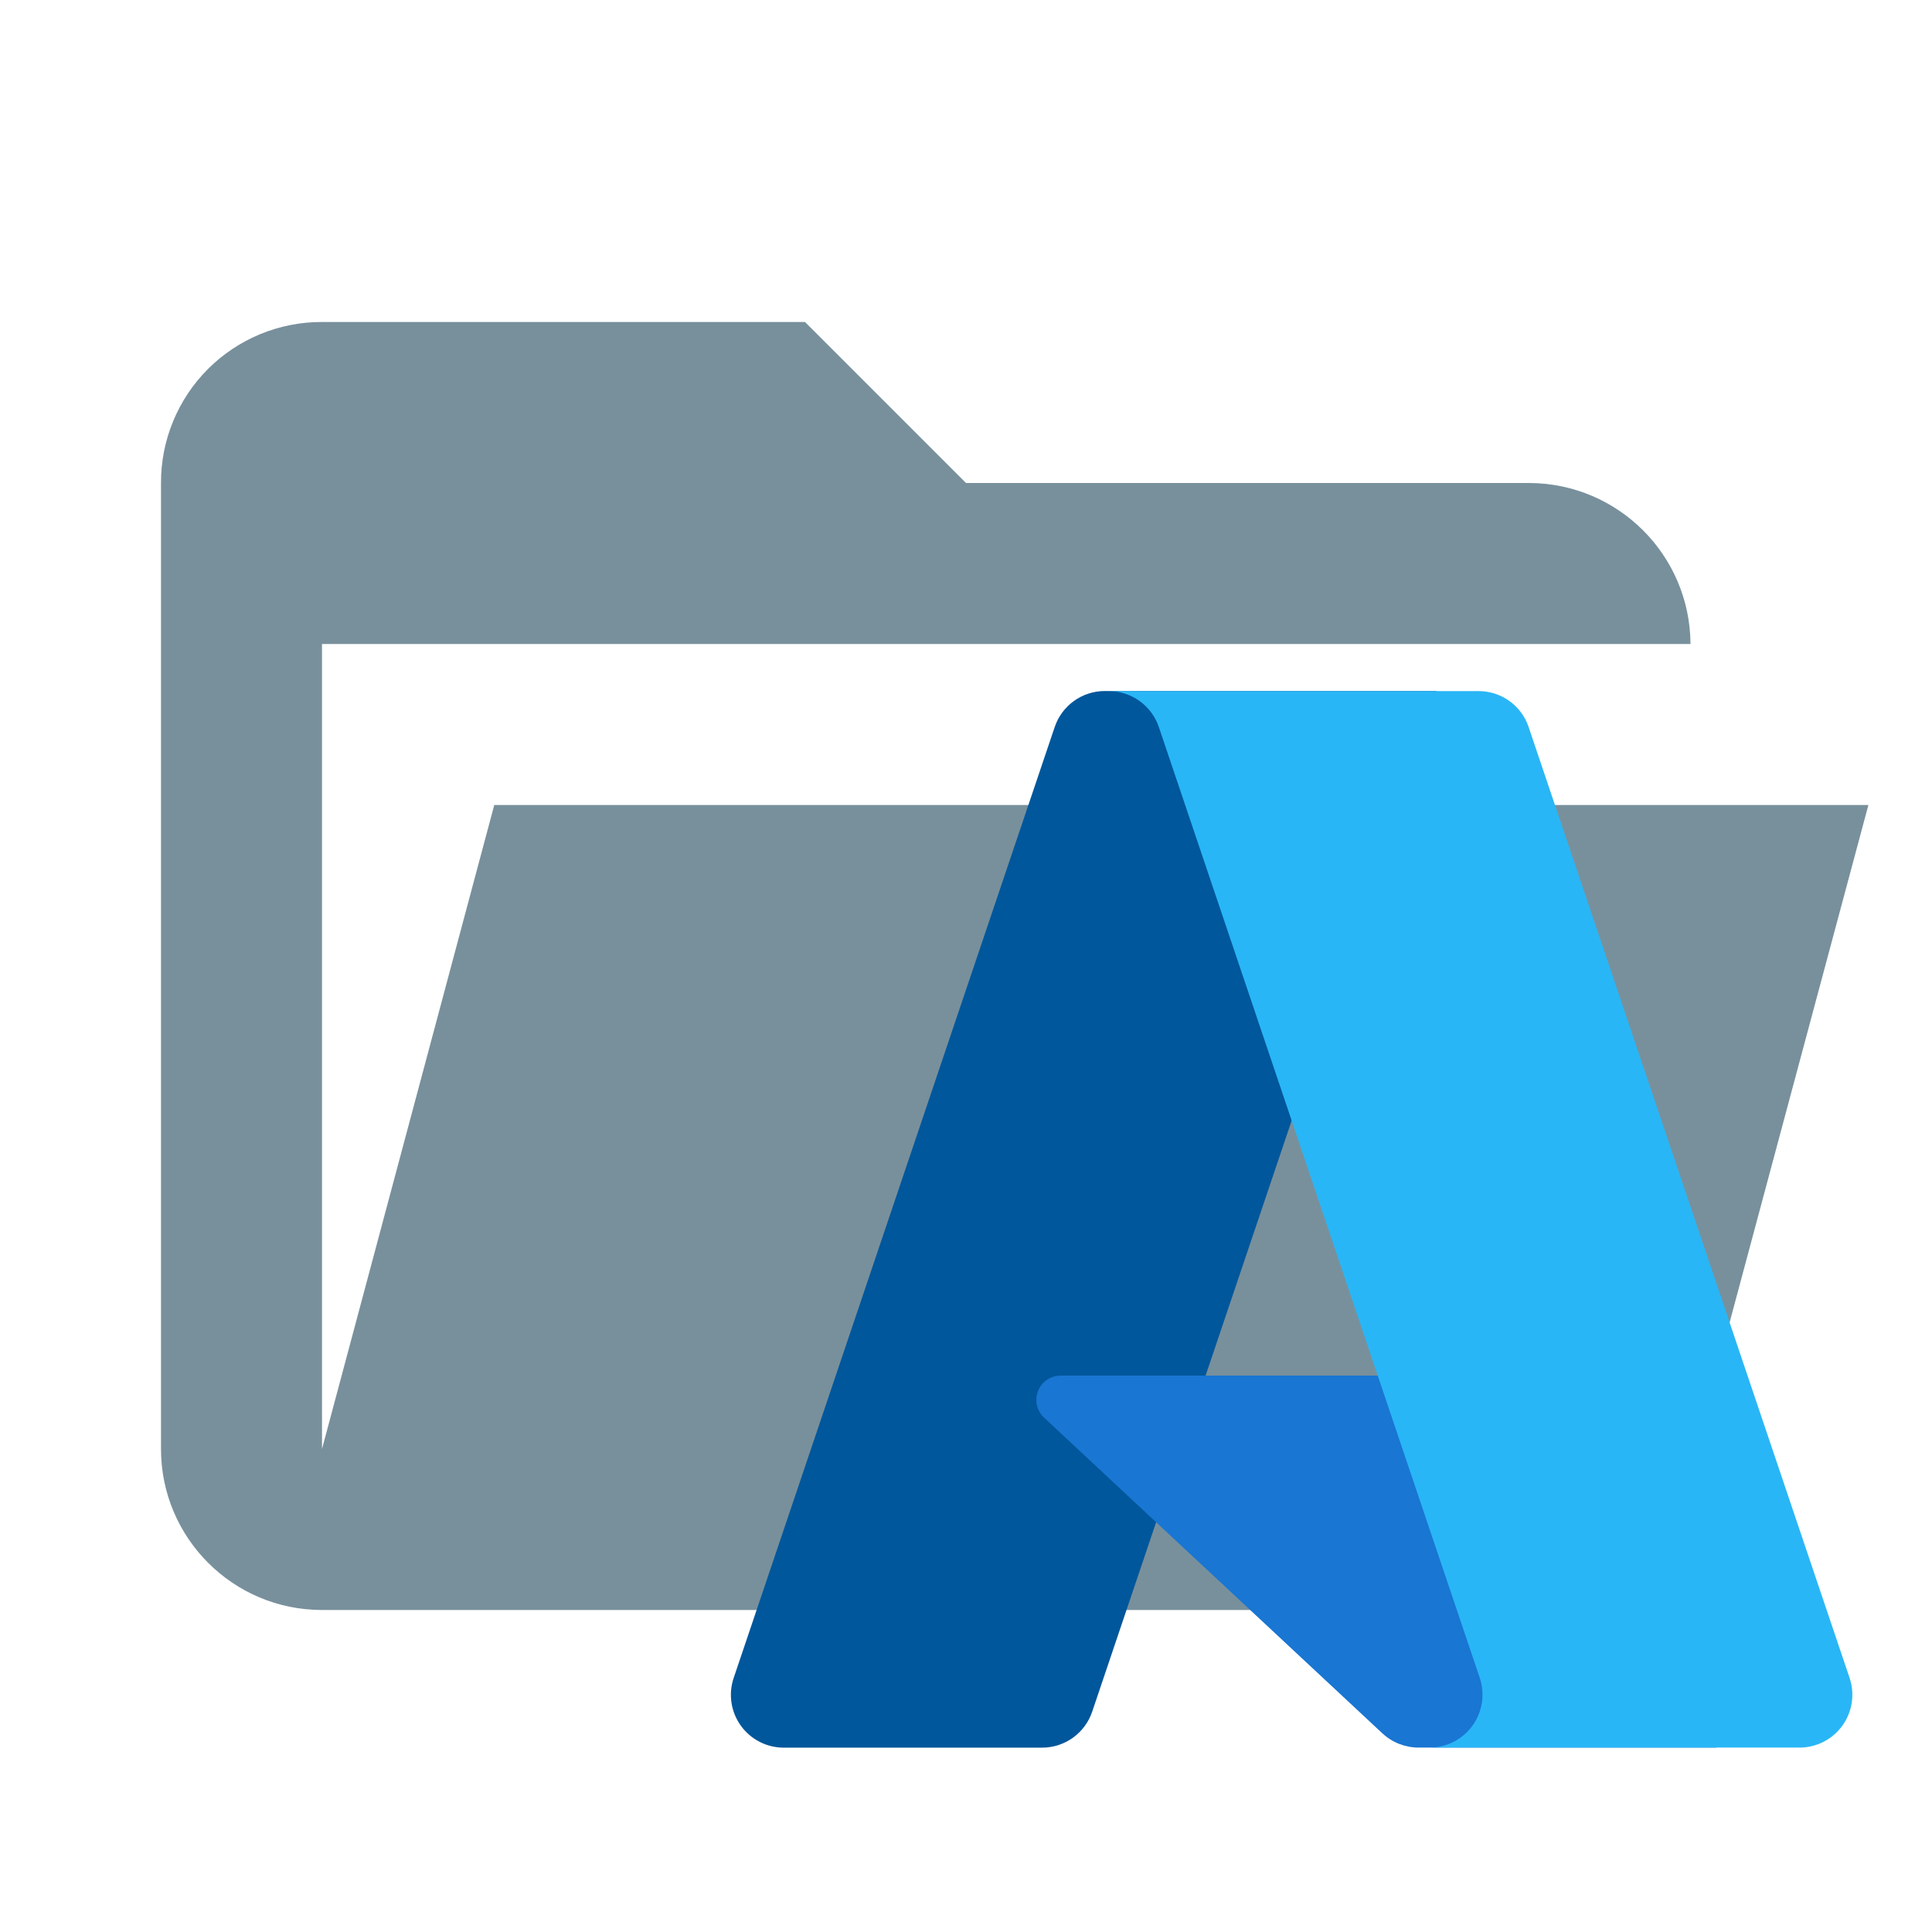
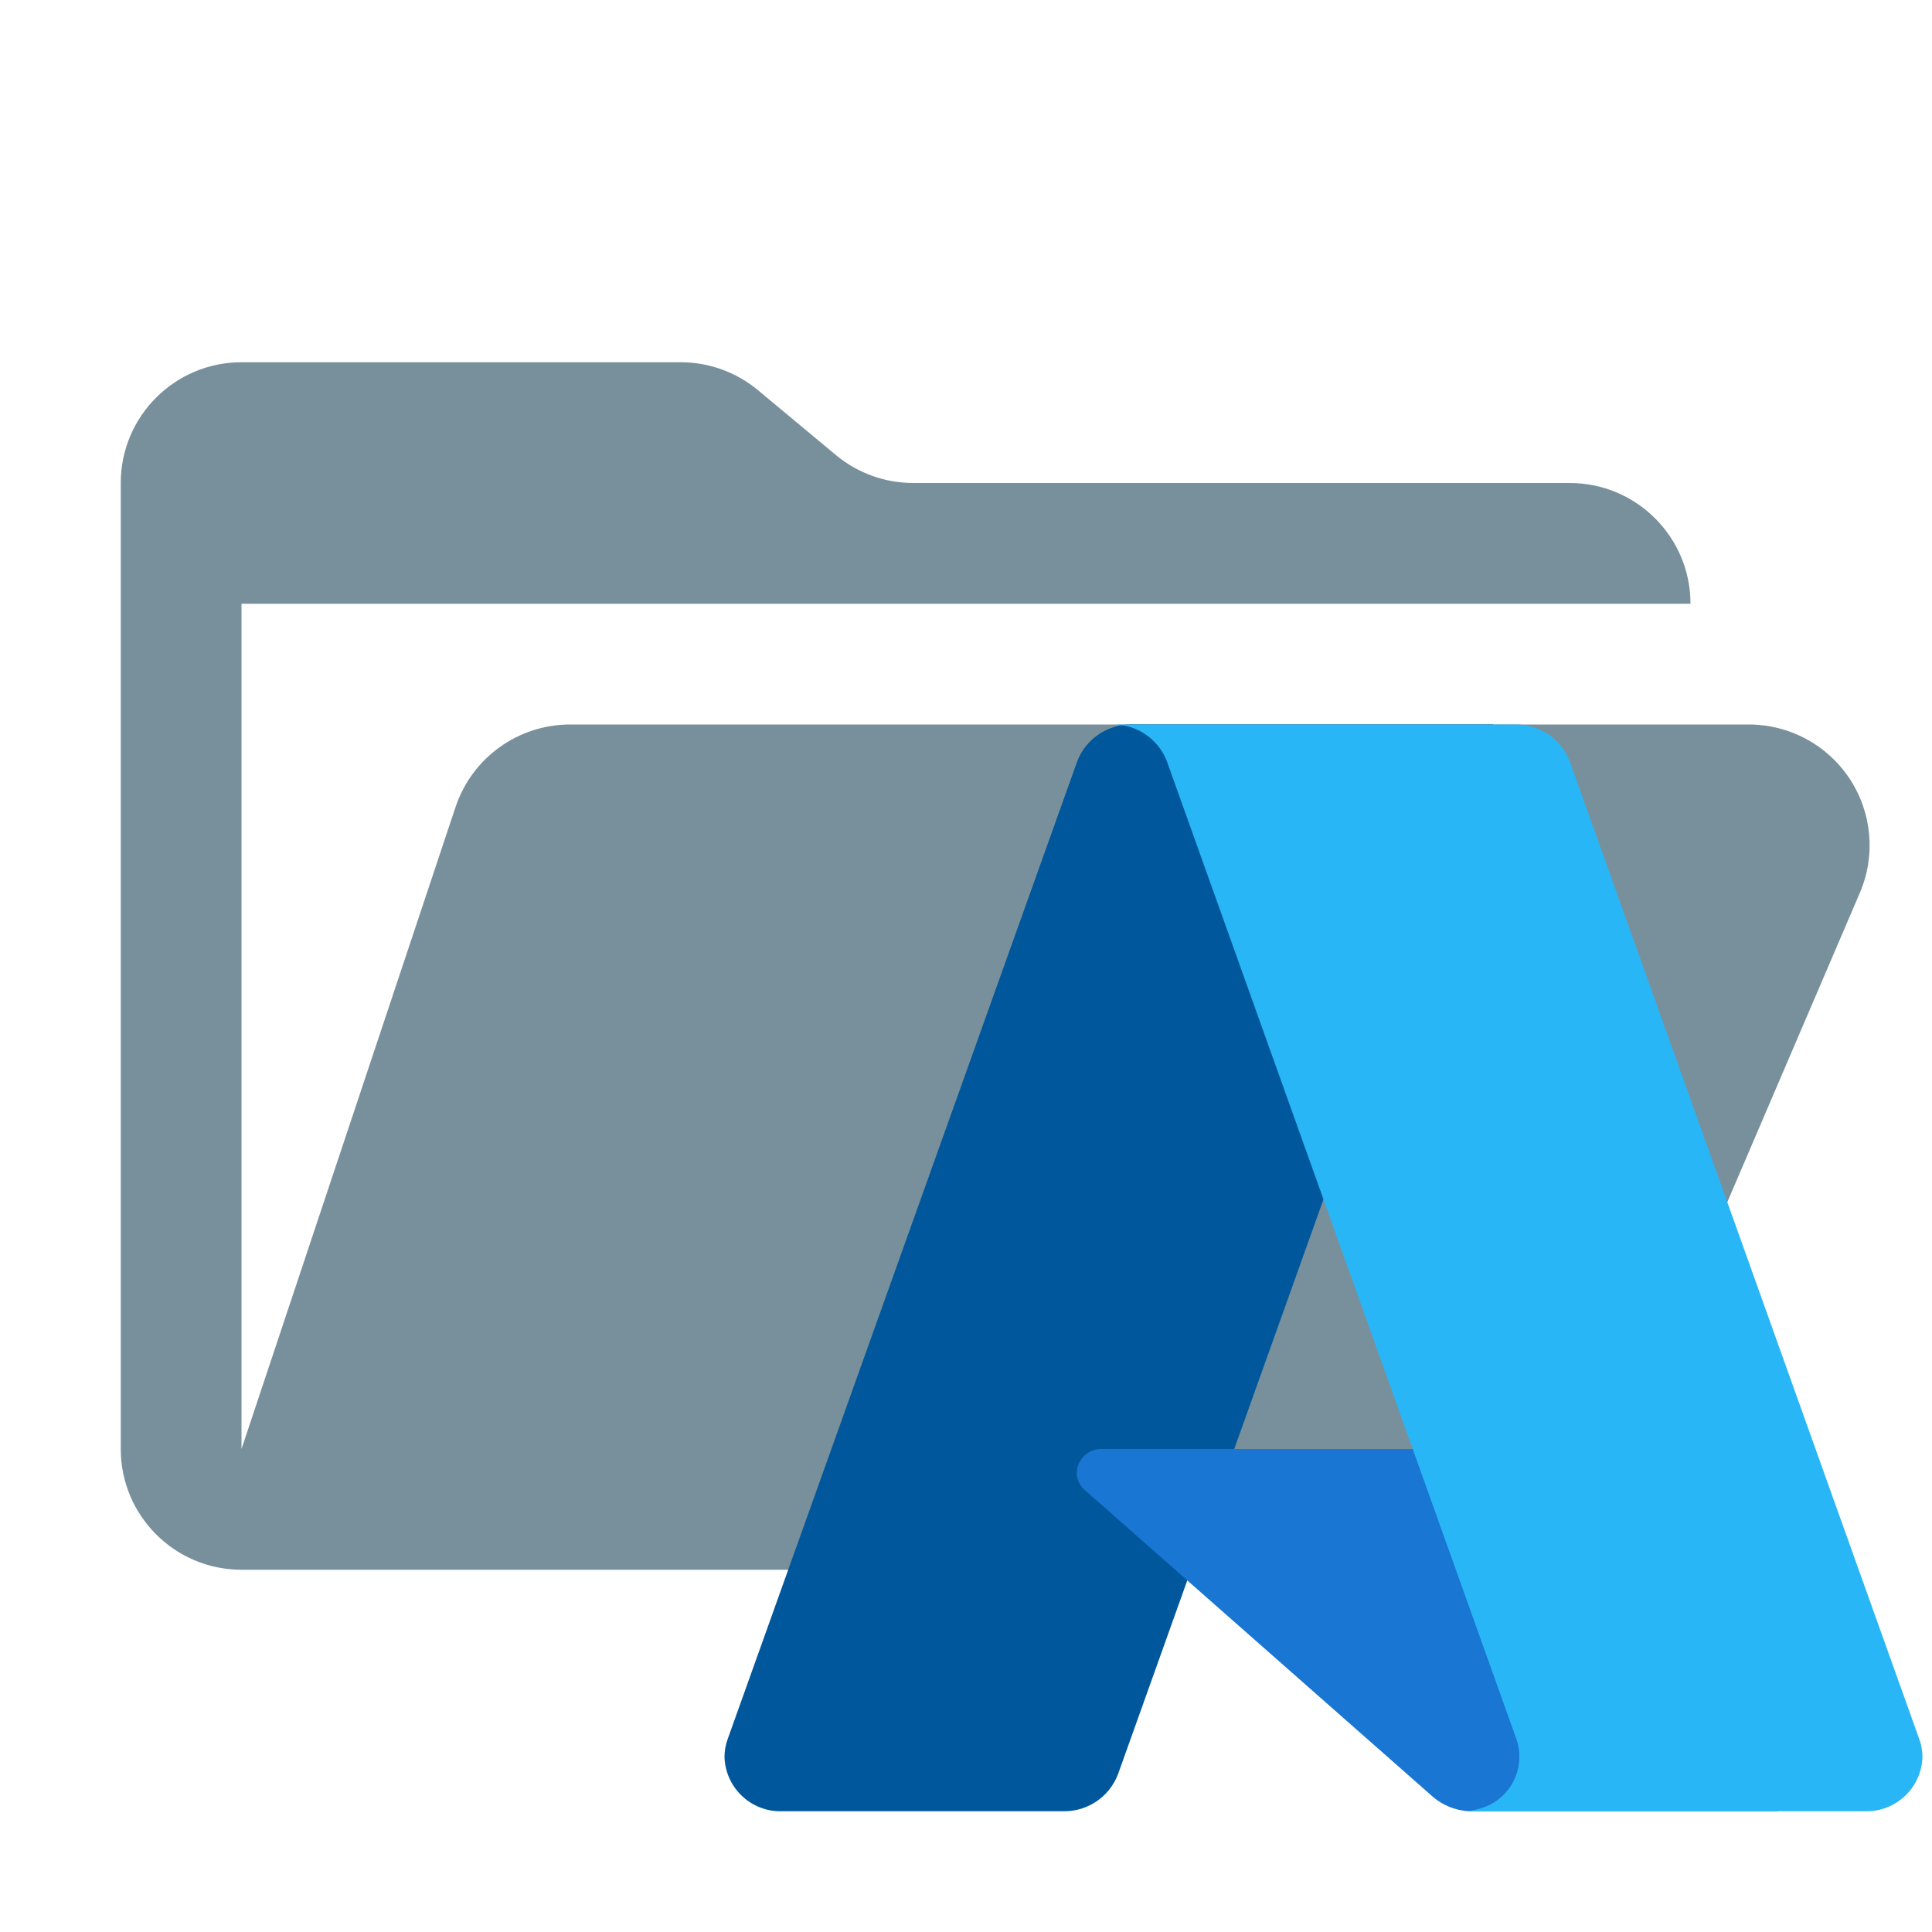
- <svg xmlns="http://www.w3.org/2000/svg" viewBox="0 0 24 24">
-   <defs>
-     <style>
-       .a {
-         fill: #78909c;
-       }
- 
-       .b {
-         fill: #01579b;
-       }
- 
-       .c {
-         fill: #1976d2;
-       }
- 
-       .d {
-         fill: #29b6f6;
-       }
-     </style>
-   </defs>
-   <path class="a" d="M19,20H4a2,2,0,0,1-2-2V6A1.993,1.993,0,0,1,4,4h6l2,2h7a2.01,2.01,0,0,1,2,2H4V18l2.14-8H23.21l-2.28,8.5A2.002,2.002,0,0,1,19,20Z" />
+ <svg xmlns="http://www.w3.org/2000/svg" viewBox="0 0 32 32">
+   <path d="M28.967,12H9.442a2,2,0,0,0-1.897,1.368L4,24V10H28a2,2,0,0,0-2-2H15.124a2,2,0,0,1-1.28-.464L12.556,6.464A2,2,0,0,0,11.276,6H4A2,2,0,0,0,2,8V24a2,2,0,0,0,2,2H26l4.805-11.212A2,2,0,0,0,28.967,12Z" style="fill: #78909c" />
  <g>
-     <path class="b" d="M13.724,8.584h4.122L13.568,21.262a.657.657,0,0,1-.623.448H9.736a.656.656,0,0,1-.622-.866L13.102,9.031a.657.657,0,0,1,.623-.447Z" />
-     <path class="c" d="M19.714,17.088H13.178a.302.302,0,0,0-.207.524l4.2,3.919a.659.659,0,0,0,.45.178H21.322Z" />
-     <path class="d" d="M18.989,9.03a.656.656,0,0,0-.622-.445H13.773a.657.657,0,0,1,.622.445l3.987,11.813a.657.657,0,0,1-.622.866h4.594a.656.656,0,0,0,.622-.866L18.989,9.031Z" />
+     <path d="M18.745,12h5.987L18.518,29.386A.952.952,0,0,1,17.613,30h-4.66A.927.927,0,0,1,12,29.101a.854.854,0,0,1,.05-.289l5.791-16.199A.952.952,0,0,1,18.746,12Z" style="fill: #01579b" />
+     <path d="M27.24,24H18.251a.405.405,0,0,0-.417.391.383.383,0,0,0,.133.289l5.756,5.072A.996.996,0,0,0,24.382,30H29.451Z" style="fill: #1976d2" />
+     <path d="M26,12.611A.95.95,0,0,0,25.097,12H18.424a.951.951,0,0,1,.904.611l5.791,16.201a.89.89,0,0,1-.599,1.141A1.005,1.005,0,0,1,24.215,30h6.673a.927.927,0,0,0,.954-.898.854.854,0,0,0-.05-.289L26,12.612Z" style="fill: #29b6f6" />
  </g>
</svg>
